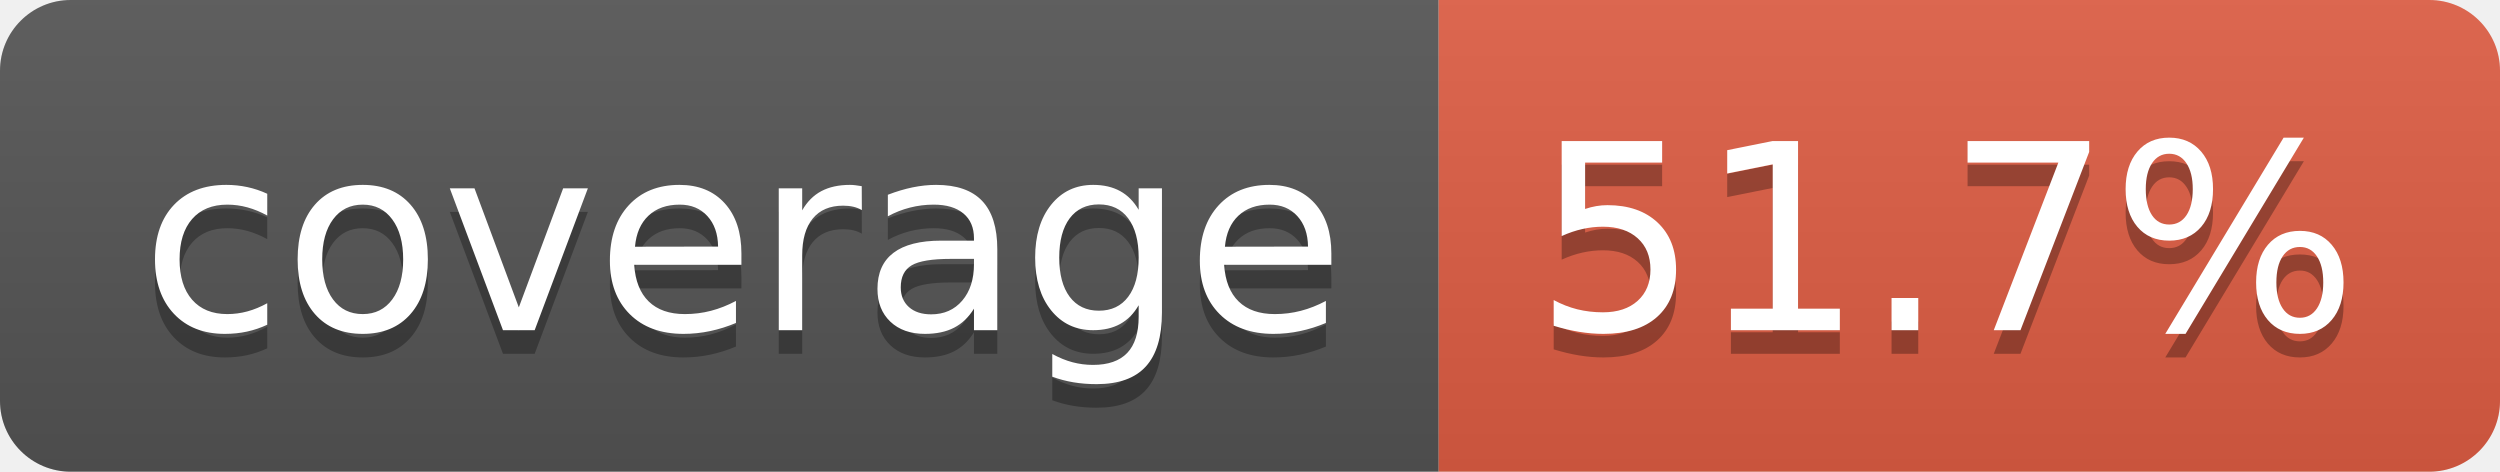
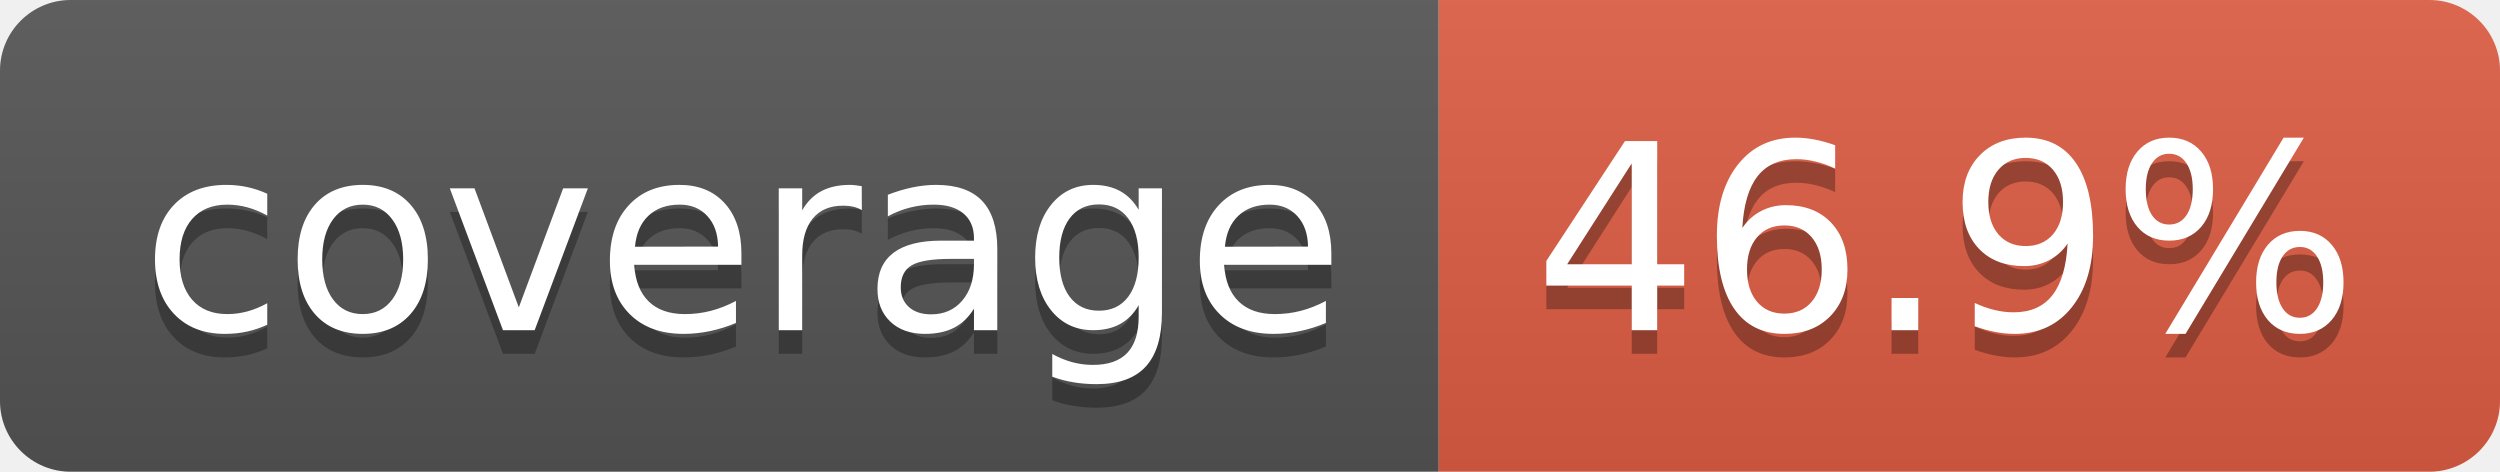
- <svg xmlns="http://www.w3.org/2000/svg" width="106" height="20" role="img" aria-label="coverage: 51.7%">
+ <svg xmlns="http://www.w3.org/2000/svg" width="106" height="20" role="img" aria-label="coverage: 46.9%">
  <linearGradient id="s" x2="0" y2="100%">
    <stop offset="0" stop-color="#bbb" stop-opacity=".1" />
    <stop offset="1" stop-opacity=".1" />
  </linearGradient>
  <clipPath id="r">
    <rect width="106" height="20" rx="3" fill="#fff" />
  </clipPath>
  <g clip-path="url(#r)">
    <rect width="61" height="20" fill="#555" />
    <rect x="61" width="45" height="20" fill="#e05d44" />
    <rect width="106" height="20" fill="url(#s)" />
  </g>
  <g fill="#fff" text-anchor="middle" font-family="Verdana,Geneva,DejaVu Sans,sans-serif" text-rendering="geometricPrecision" font-size="110">
    <text aria-hidden="true" x="315" y="150" fill="#010101" fill-opacity=".3" transform="scale(.1)" textLength="510">coverage</text>
    <text x="315" y="140" transform="scale(.1)" fill="#fff" textLength="510">coverage</text>
-     <text aria-hidden="true" x="825" y="150" fill="#010101" fill-opacity=".3" transform="scale(.1)" textLength="350">51.7%</text>
-     <text x="825" y="140" transform="scale(.1)" fill="#fff" textLength="350">51.7%</text>
+     <text aria-hidden="true" x="825" y="150" fill="#010101" fill-opacity=".3" transform="scale(.1)" textLength="350">46.9%</text>
+     <text x="825" y="140" transform="scale(.1)" fill="#fff" textLength="350">46.9%</text>
  </g>
</svg>
